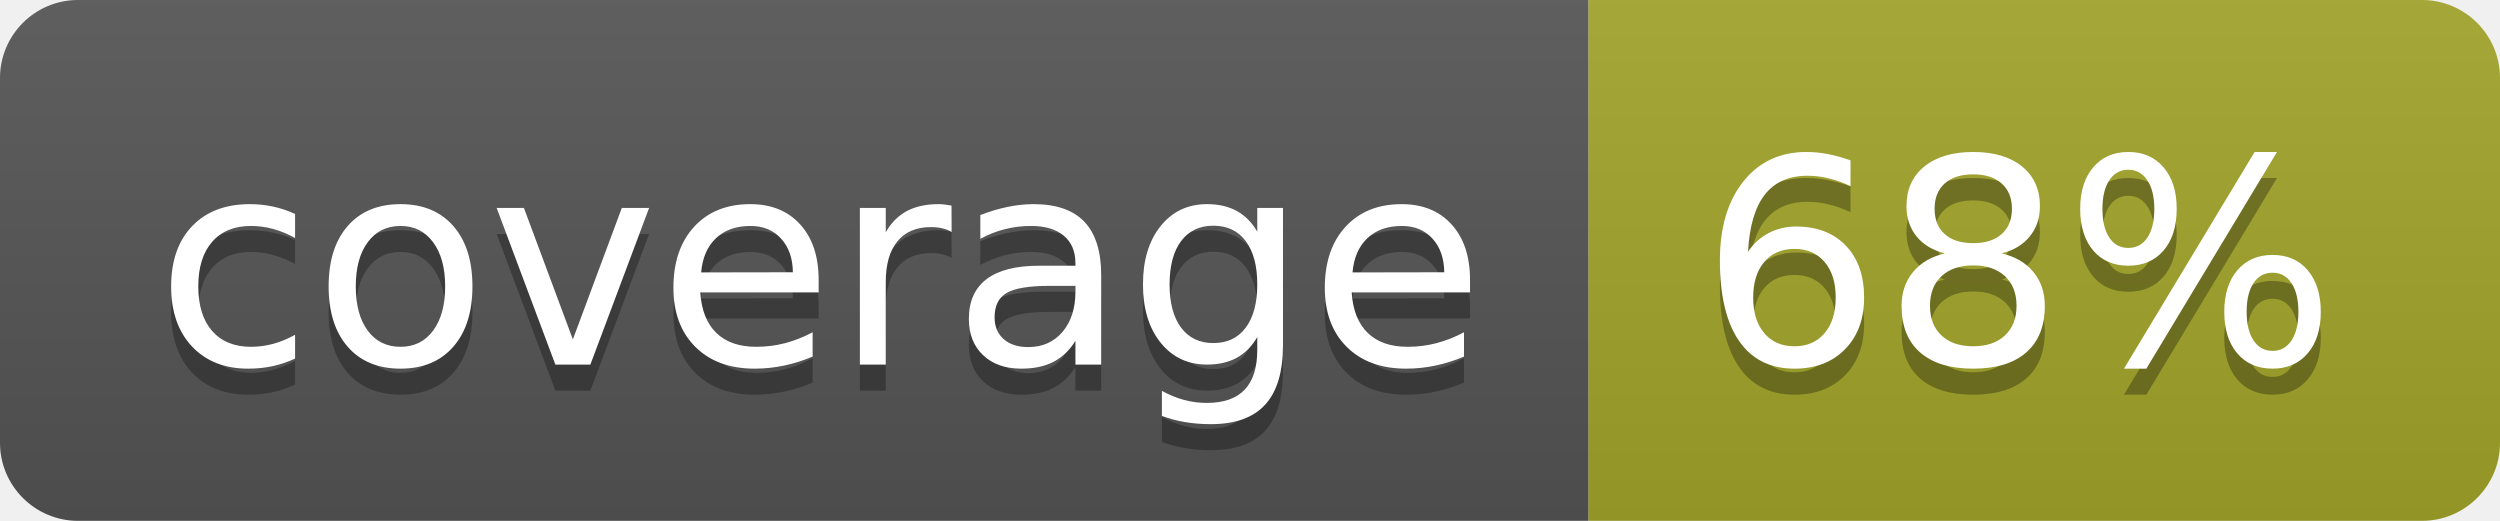
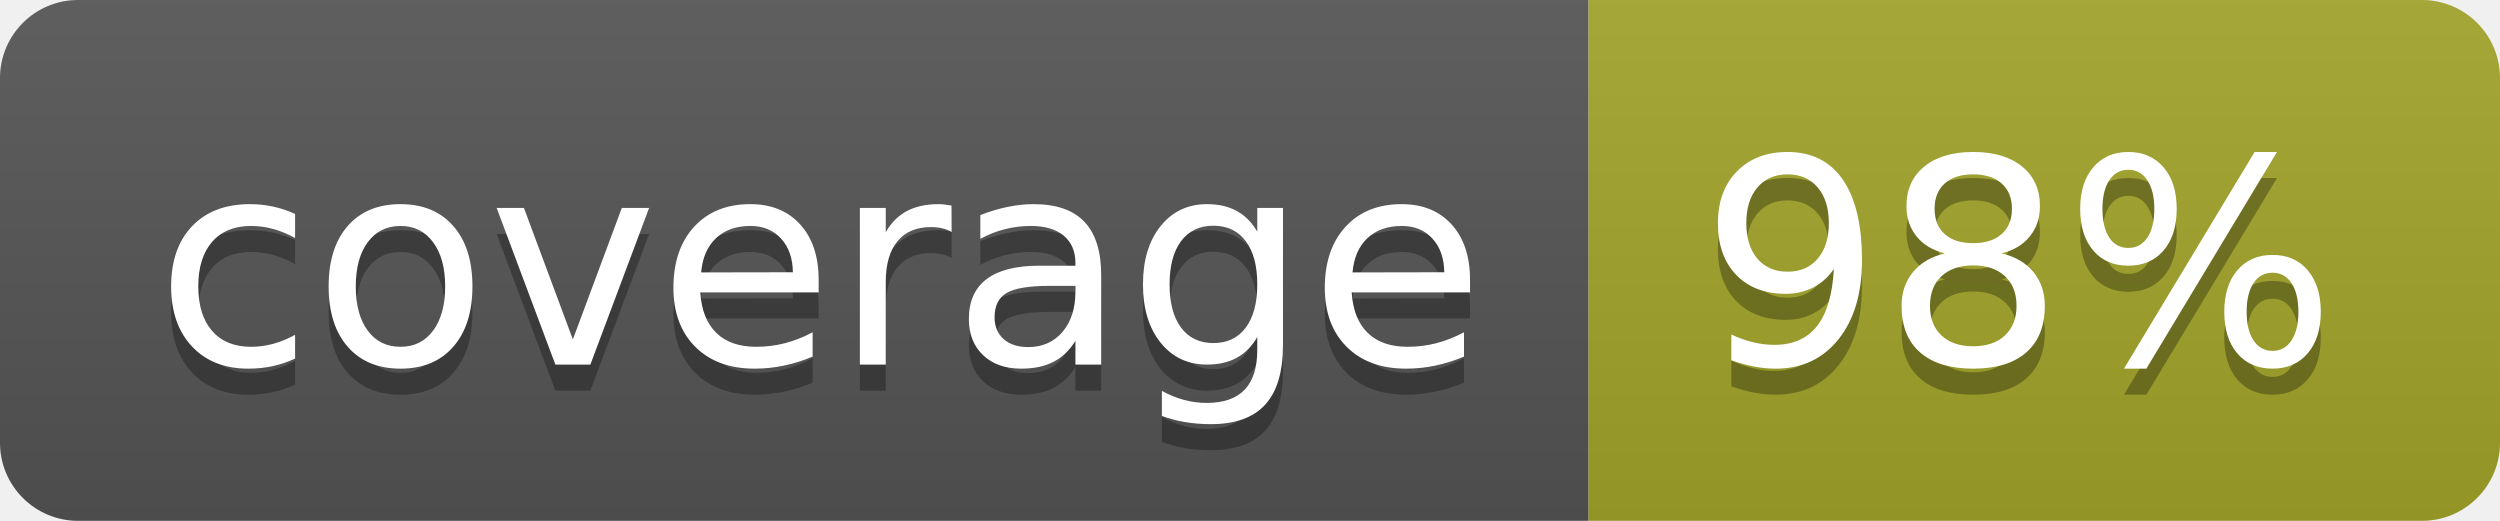
<svg xmlns="http://www.w3.org/2000/svg" width="96" height="20">
  <linearGradient id="b" x2="0" y2="100%">
    <stop offset="0" stop-color="#bbb" stop-opacity=".1" />
    <stop offset="1" stop-opacity=".1" />
  </linearGradient>
  <clipPath id="a">
    <rect width="96" height="20" rx="3" fill="#fff" />
  </clipPath>
  <g clip-path="url(#a)">
    <path fill="#555" d="M0 0h61v20H0z" />
    <path fill="#A3A52A" d="M61 0h35v20H61z" />
    <path fill="url(#b)" d="M0 0h96v20H0z" />
  </g>
  <g fill="#fff" text-anchor="middle" font-family="DejaVu Sans,Verdana,Geneva,sans-serif" font-size="110">
    <text x="315" y="150" fill="#010101" fill-opacity=".3" transform="scale(.1)" textLength="510">coverage</text>
    <text x="315" y="140" transform="scale(.1)" textLength="510">coverage</text>
-     <text x="775" y="150" fill="#010101" fill-opacity=".3" transform="scale(.1)" textLength="250">68%</text>
-     <text x="775" y="140" transform="scale(.1)" textLength="250">68%</text>
+     <text x="775" y="150" fill="#010101" fill-opacity=".3" transform="scale(.1)" textLength="250">98%</text>
+     <text x="775" y="140" transform="scale(.1)" textLength="250">98%</text>
  </g>
</svg>
